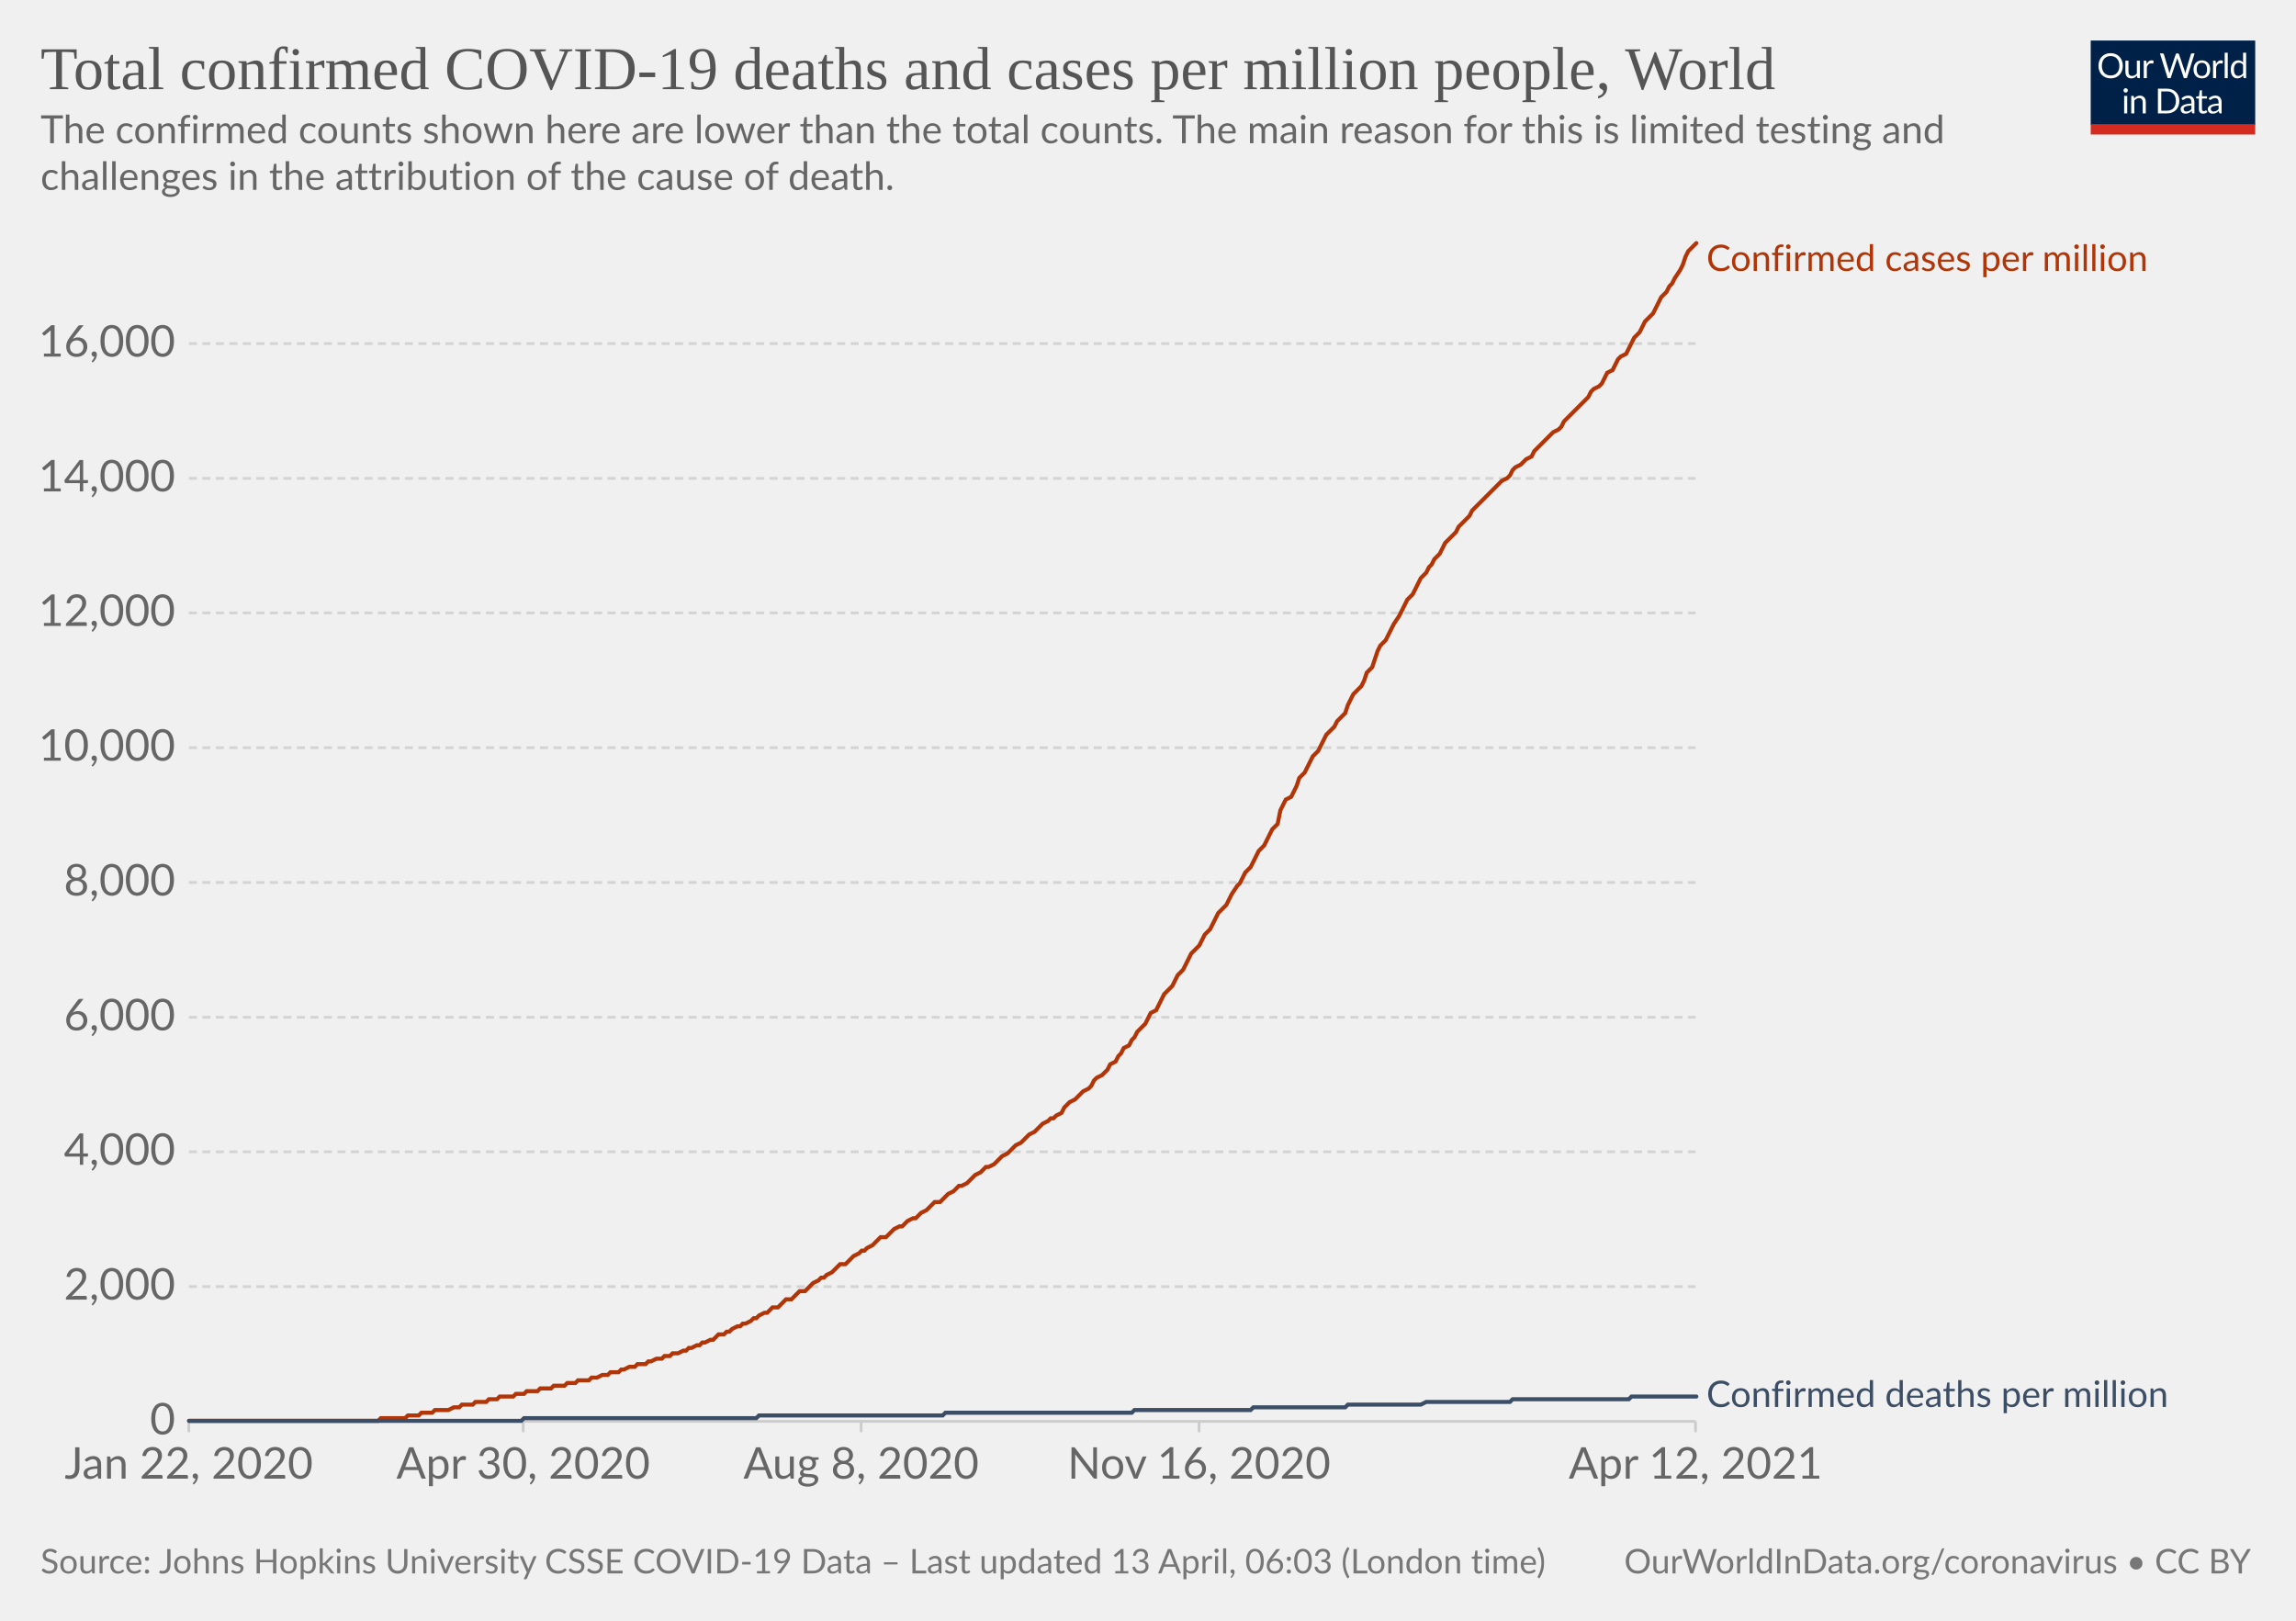
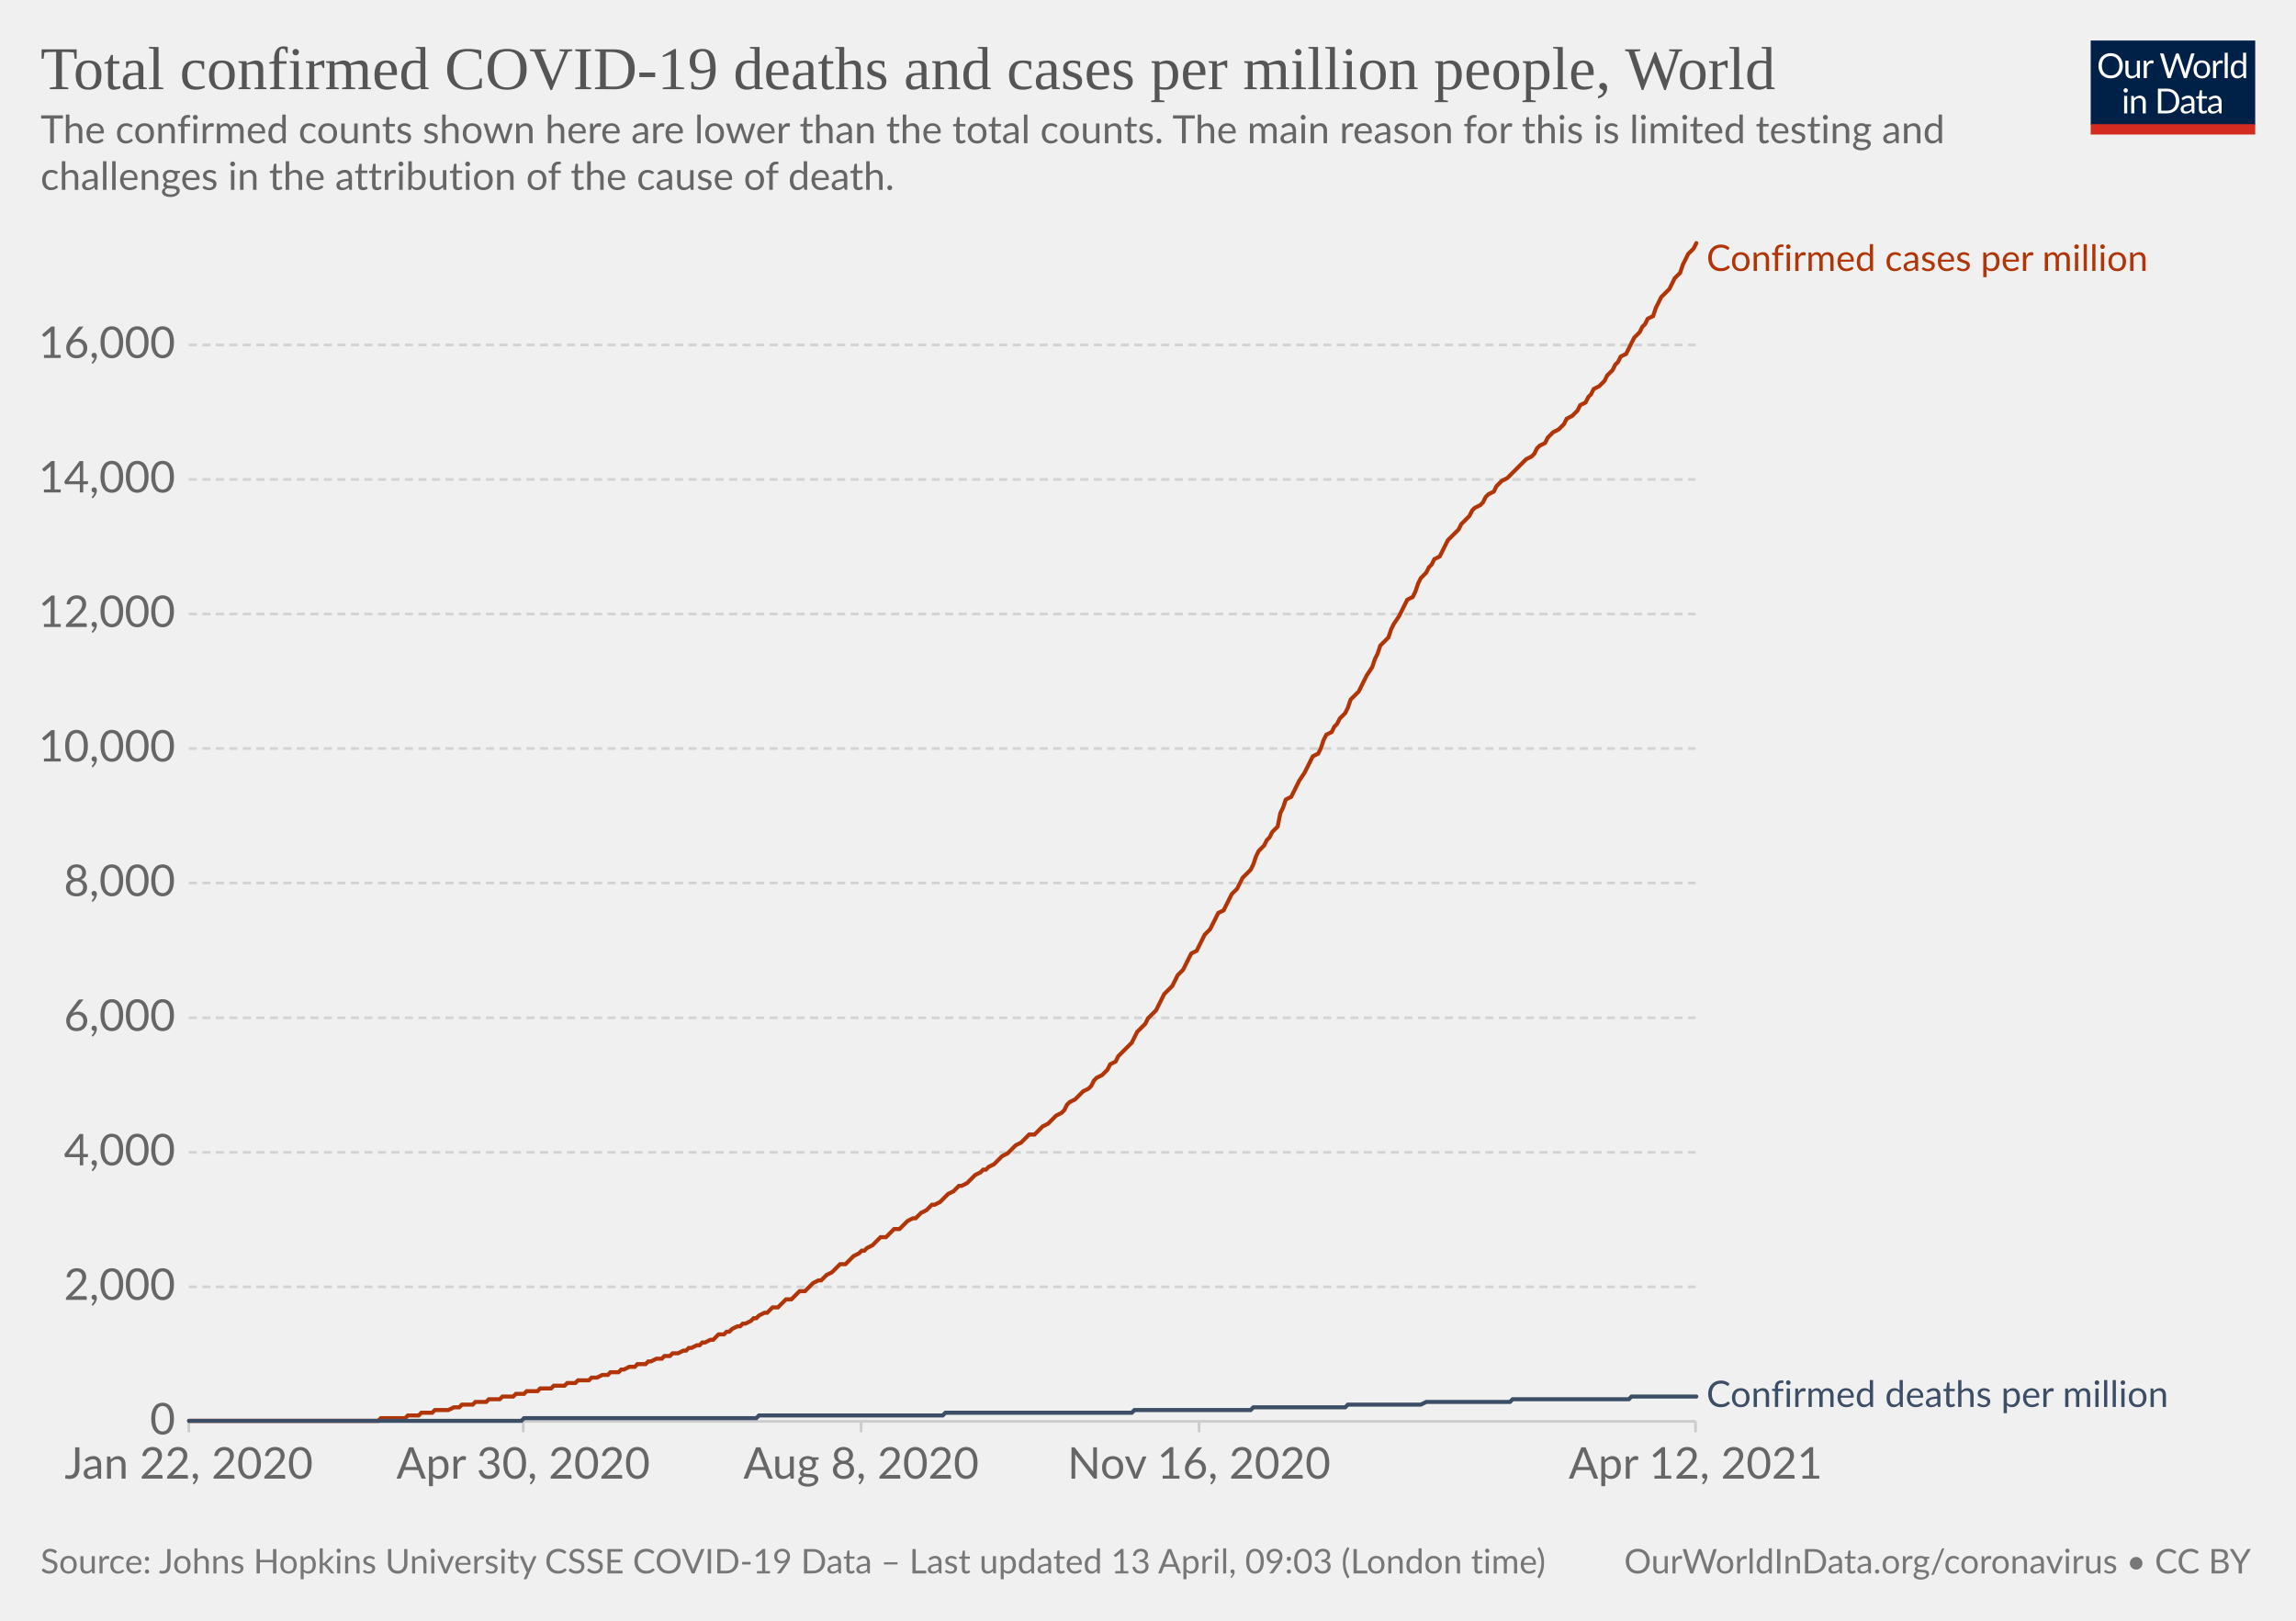
<svg xmlns="http://www.w3.org/2000/svg" version="1.1" style="background-color:#fff;-webkit-font-smoothing:antialiased" width="850" height="600" viewBox="0 0 850 600" font-family="Lato,'Helvetica Neue',Helvetica,Arial,sans-serif" font-size="18" text-rendering="optimizeLegibility">
  <g class="HeaderView">
    <g transform="matrix(.29 0 0 .29 774 15)">
      <svg className="owidLog" width="210" height="120" viewBox="0 0 210 120" fill="none">
        <g clip-path="url(#clip0)">
          <path d="M0 0h210v107.89H0V0z" fill="#002147" />
          <path d="M40.98 32.25c0 2.36-.38 4.53-1.12 6.51a14.26 14.26 0 01-8.1 8.4c-1.9.78-4.02 1.17-6.34 1.17a16.6 16.6 0 01-6.33-1.17 14.31 14.31 0 01-8.08-8.4 18.29 18.29 0 01-1.12-6.51c0-2.36.38-4.53 1.12-6.5.75-1.97 1.8-3.67 3.17-5.1a14.32 14.32 0 014.9-3.34c1.92-.8 4.03-1.19 6.34-1.19 2.32 0 4.43.4 6.34 1.19 1.92.8 3.56 1.9 4.93 3.34a14.87 14.87 0 013.17 5.1 18.1 18.1 0 011.12 6.5zm-4.38 0c0-1.94-.26-3.68-.8-5.22a10.91 10.91 0 00-2.24-3.89 9.68 9.68 0 00-3.52-2.46 11.95 11.95 0 00-4.62-.86c-1.68 0-3.21.28-4.6.86a9.88 9.88 0 00-3.54 2.46 10.91 10.91 0 00-2.24 3.9c-.53 1.53-.8 3.27-.8 5.2 0 1.94.27 3.68.8 5.22a11.17 11.17 0 002.24 3.9 10.01 10.01 0 003.55 2.44c1.38.56 2.9.83 4.6.83s3.24-.27 4.61-.83a9.8 9.8 0 003.52-2.44 11.17 11.17 0 002.25-3.9c.53-1.54.8-3.28.8-5.21zm26.22-6.54V48H60.5c-.56 0-.9-.27-1.05-.81l-.31-2.4a12.45 12.45 0 01-3.26 2.6c-1.2.64-2.58.96-4.13.96-1.22 0-2.3-.2-3.24-.6a6.52 6.52 0 01-2.33-1.7 7.37 7.37 0 01-1.43-2.67c-.3-1.04-.46-2.2-.46-3.45V25.7h3.91v14.22c0 1.68.38 2.99 1.15 3.91.77.93 1.96 1.39 3.54 1.39 1.16 0 2.24-.27 3.23-.82a10.42 10.42 0 002.8-2.28V25.7h3.91zm8.61 4.47a9.94 9.94 0 012.6-3.56 5.64 5.64 0 013.76-1.3c.47 0 .92.05 1.34.15.44.1.83.27 1.17.49l-.3 2.92c-.09.37-.3.55-.66.55-.2 0-.5-.04-.9-.13a6.21 6.21 0 00-3.24.18 4.23 4.23 0 00-1.47.92c-.42.4-.81.9-1.17 1.5-.33.58-.64 1.26-.92 2.02V48H67.7V25.71h2.25c.42 0 .72.08.88.25.16.16.27.44.33.83l.26 3.39zm61.16-13.7L122.75 48h-3.82l-7.99-24.05a21.95 21.95 0 01-.42-1.58 38.36 38.36 0 01-.44 1.58L102.05 48h-3.83L88.4 16.47h3.54c.38 0 .7.1.95.29.26.2.43.43.5.73l6.52 21.9.28 1.28.29 1.46.3-1.46.38-1.27 7.41-21.91c.1-.25.26-.48.51-.69.27-.22.58-.33.95-.33h1.23c.38 0 .69.1.92.29a1.77 1.77 0 01.53.73l7.4 21.9a28.4 28.4 0 01.68 2.62 29.52 29.52 0 01.52-2.61l6.54-21.91a1.31 1.31 0 01.48-.7c.27-.21.58-.32.95-.32h3.32zm9.35 8.88c1.63 0 3.1.27 4.4.82a9.43 9.43 0 015.46 5.94c.5 1.4.74 2.98.74 4.73 0 1.76-.25 3.34-.74 4.75a9.43 9.43 0 01-5.46 5.92c-1.3.52-2.77.79-4.4.79-1.64 0-3.12-.27-4.44-.8a9.42 9.42 0 01-3.35-2.3c-.92-1-1.63-2.2-2.13-3.61-.49-1.41-.73-3-.73-4.75s.24-3.33.73-4.73c.5-1.43 1.2-2.64 2.13-3.63a9.4 9.4 0 013.35-2.31c1.32-.55 2.8-.82 4.44-.82zm0 19.89c2.2 0 3.84-.73 4.93-2.2 1.08-1.48 1.63-3.54 1.63-6.18 0-2.66-.55-4.72-1.63-6.2-1.09-1.49-2.73-2.23-4.93-2.23-1.12 0-2.09.2-2.93.57a5.71 5.71 0 00-2.06 1.65 7.5 7.5 0 00-1.24 2.67c-.26 1.04-.4 2.22-.4 3.54 0 2.64.55 4.7 1.64 6.18 1.1 1.47 2.76 2.2 4.99 2.2zm17.97-15.07a9.94 9.94 0 012.6-3.56 5.64 5.64 0 013.76-1.3c.47 0 .91.05 1.34.15.44.1.83.27 1.16.49l-.28 2.92c-.09.37-.31.55-.66.55-.2 0-.5-.04-.9-.13a6.2 6.2 0 00-3.24.18 4.23 4.23 0 00-1.47.92c-.43.4-.82.9-1.17 1.5a13.1 13.1 0 00-.92 2.02V48h-3.94V25.71h2.24c.43 0 .72.08.88.25.17.16.28.44.33.83l.27 3.39zm15.04-14.59V48h-3.92V15.6h3.92zm19.55 15.43a6.22 6.22 0 00-2.38-2.05 6.7 6.7 0 00-2.86-.6c-2.07 0-3.66.75-4.77 2.23-1.12 1.48-1.68 3.6-1.68 6.33 0 1.46.13 2.7.38 3.74a7.29 7.29 0 001.1 2.56 4.35 4.35 0 001.78 1.45c.7.3 1.5.46 2.4.46 1.29 0 2.41-.3 3.36-.88a9.6 9.6 0 002.67-2.49V31.02zm3.91-15.43V48h-2.33c-.56 0-.9-.27-1.06-.81l-.35-2.71a12.13 12.13 0 01-3.25 2.77 8.28 8.28 0 01-4.23 1.06 7.31 7.31 0 01-6.14-2.9c-.73-.96-1.3-2.15-1.69-3.57a18.35 18.35 0 01.07-9.48 11.29 11.29 0 011.89-3.7 8.7 8.7 0 017.06-3.34 7.96 7.96 0 016.12 2.62V15.59h3.91zM46.61 70.71V93H42.7V70.71h3.91zm.84-7c0 .39-.08.75-.24 1.09a2.81 2.81 0 01-1.52 1.47 2.67 2.67 0 01-2.16 0 2.9 2.9 0 01-1.45-1.47 2.67 2.67 0 010-2.16c.15-.35.35-.65.6-.9.25-.27.53-.47.85-.62a2.67 2.67 0 012.16 0c.35.15.65.35.9.62.27.25.47.55.62.9.16.34.24.7.24 1.08zm7.97 10.24c.49-.54 1-1.04 1.54-1.48a9.85 9.85 0 013.66-1.84 8.96 8.96 0 015.43.35c.94.4 1.72.97 2.33 1.71a7.36 7.36 0 011.43 2.67c.32 1.04.49 2.19.49 3.45V93h-3.94V78.81c0-1.69-.4-3-1.17-3.92-.76-.93-1.93-1.4-3.5-1.4a6.6 6.6 0 00-3.25.83c-1 .56-1.92 1.31-2.77 2.27V93h-3.94V70.71h2.35c.56 0 .9.28 1.04.82l.3 2.42zm57.7 3.3c0 2.36-.37 4.5-1.11 6.44a14.3 14.3 0 01-3.17 4.98 14.1 14.1 0 01-4.93 3.2c-1.9.76-4.02 1.13-6.33 1.13H85.8V61.47h11.77c2.31 0 4.42.39 6.33 1.15a13.8 13.8 0 018.1 8.18 17.75 17.75 0 011.12 6.45zm-4.37 0c0-1.94-.26-3.67-.8-5.2a10.94 10.94 0 00-2.23-3.87 9.57 9.57 0 00-3.53-2.42 12.23 12.23 0 00-4.61-.83h-7.5v24.62h7.5c1.7 0 3.24-.28 4.61-.84a9.7 9.7 0 003.53-2.4 10.94 10.94 0 002.24-3.87c.53-1.53.8-3.26.8-5.2zm19.8 5.72c-1.8.06-3.34.2-4.62.44-1.26.22-2.3.51-3.1.88-.8.36-1.37.8-1.74 1.3-.35.5-.53 1.05-.53 1.67 0 .58.1 1.1.3 1.52a3 3 0 00.76 1.05c.34.27.73.46 1.17.6a6.13 6.13 0 001.45.17 7.28 7.28 0 003.5-.81 11.95 11.95 0 002.82-2.2v-4.62zm-12.65-9.11a12.73 12.73 0 013.98-2.66c1.43-.59 3-.88 4.73-.88 1.25 0 2.36.2 3.33.61a6.81 6.81 0 013.94 4.38c.33 1.04.5 2.19.5 3.43V93h-1.74a1.8 1.8 0 01-.88-.18c-.2-.13-.36-.38-.48-.74l-.44-2.12-1.72 1.46a9.48 9.48 0 01-3.74 1.7c-.69.15-1.46.23-2.3.23-.87 0-1.69-.12-2.45-.35a5.34 5.34 0 01-3.34-2.93 6.64 6.64 0 01-.49-2.64c0-.88.25-1.72.73-2.53a6.33 6.33 0 012.35-2.17c1.09-.63 2.5-1.15 4.25-1.54 1.75-.41 3.89-.65 6.42-.7v-1.75c0-1.73-.37-3.03-1.12-3.91-.75-.9-1.84-1.34-3.28-1.34-.97 0-1.78.12-2.44.37-.64.23-1.2.5-1.7.81l-1.23.82c-.33.23-.67.35-1 .35-.27 0-.5-.07-.69-.2a2.1 2.1 0 01-.48-.53l-.7-1.25zm27.67 19.5c-1.76 0-3.12-.5-4.07-1.48-.94-.98-1.41-2.4-1.41-4.25V74h-2.68a.9.9 0 01-.6-.2c-.16-.14-.24-.36-.24-.66v-1.56l3.65-.46.9-6.89a.9.9 0 01.29-.52.88.88 0 01.62-.22H142v7.67h6.44V74H142v13.38c0 .94.22 1.63.68 2.09.45.45 1.04.68 1.76.68a3.21 3.21 0 001.85-.53l.55-.35c.16-.12.3-.18.41-.18.2 0 .4.13.55.38l1.15 1.87a7.45 7.45 0 01-2.44 1.5 8.53 8.53 0 01-2.95.52zm19.68-10.4c-1.8.07-3.34.21-4.62.45-1.26.22-2.3.51-3.1.88-.8.36-1.37.8-1.74 1.3-.35.5-.53 1.05-.53 1.67 0 .58.1 1.1.3 1.52a2.9 2.9 0 00.76 1.05c.34.27.73.46 1.17.6a6.13 6.13 0 001.45.17 7.3 7.3 0 003.5-.81 12.04 12.04 0 002.82-2.2v-4.62zm-12.65-9.1a12.72 12.72 0 013.99-2.66c1.42-.59 3-.88 4.72-.88 1.25 0 2.36.2 3.33.61a6.81 6.81 0 013.94 4.38c.33 1.04.5 2.19.5 3.43V93h-1.74a1.8 1.8 0 01-.88-.18c-.2-.13-.36-.38-.48-.74l-.44-2.12-1.72 1.46a9.48 9.48 0 01-3.74 1.7c-.69.15-1.46.23-2.3.23-.87 0-1.69-.12-2.45-.35a5.33 5.33 0 01-3.34-2.93 6.62 6.62 0 01-.49-2.64c0-.88.25-1.72.73-2.53a6.33 6.33 0 012.35-2.17c1.09-.63 2.5-1.15 4.25-1.54a31.2 31.2 0 016.42-.7v-1.75c0-1.73-.37-3.03-1.12-3.91-.75-.9-1.84-1.34-3.28-1.34-.97 0-1.78.12-2.44.37-.64.23-1.2.5-1.7.81l-1.22.82c-.34.23-.68.35-1.02.35-.26 0-.49-.07-.68-.2a1.88 1.88 0 01-.48-.53l-.7-1.25zM40.98 32.25c0 2.36-.38 4.53-1.12 6.51a14.26 14.26 0 01-8.1 8.4c-1.9.78-4.02 1.17-6.34 1.17a16.6 16.6 0 01-6.33-1.17 14.31 14.31 0 01-8.08-8.4 18.29 18.29 0 01-1.12-6.51c0-2.36.38-4.53 1.12-6.5.75-1.97 1.8-3.67 3.17-5.1a14.32 14.32 0 014.9-3.34c1.92-.8 4.03-1.19 6.34-1.19 2.32 0 4.43.4 6.34 1.19 1.92.8 3.56 1.9 4.93 3.34a14.87 14.87 0 013.17 5.1 18.1 18.1 0 011.12 6.5zm-4.38 0c0-1.94-.26-3.68-.8-5.22a10.91 10.91 0 00-2.24-3.89 9.68 9.68 0 00-3.52-2.46 11.95 11.95 0 00-4.62-.86c-1.68 0-3.21.28-4.6.86a9.88 9.88 0 00-3.54 2.46 10.91 10.91 0 00-2.24 3.9c-.53 1.53-.8 3.27-.8 5.2 0 1.94.27 3.68.8 5.22a11.17 11.17 0 002.24 3.9 10.01 10.01 0 003.55 2.44c1.38.56 2.9.83 4.6.83s3.24-.27 4.61-.83a9.8 9.8 0 003.52-2.44 11.17 11.17 0 002.25-3.9c.53-1.54.8-3.28.8-5.21zm26.22-6.54V48H60.5c-.56 0-.9-.27-1.05-.81l-.31-2.4a12.45 12.45 0 01-3.26 2.6c-1.2.64-2.58.96-4.13.96-1.22 0-2.3-.2-3.24-.6a6.52 6.52 0 01-2.33-1.7 7.37 7.37 0 01-1.43-2.67c-.3-1.04-.46-2.2-.46-3.45V25.7h3.91v14.22c0 1.68.38 2.99 1.15 3.91.77.93 1.96 1.39 3.54 1.39 1.16 0 2.24-.27 3.23-.82a10.42 10.42 0 002.8-2.28V25.7h3.91zm8.61 4.47a9.94 9.94 0 012.6-3.56 5.64 5.64 0 013.76-1.3c.47 0 .92.05 1.34.15.44.1.83.27 1.17.49l-.3 2.92c-.09.37-.3.55-.66.55-.2 0-.5-.04-.9-.13a6.21 6.21 0 00-3.24.18 4.23 4.23 0 00-1.47.92c-.42.4-.81.9-1.17 1.5-.33.58-.64 1.26-.92 2.02V48H67.7V25.71h2.25c.42 0 .72.08.88.25.16.16.27.44.33.83l.26 3.39zm61.16-13.7L122.75 48h-3.82l-7.99-24.05a21.95 21.95 0 01-.42-1.58 38.36 38.36 0 01-.44 1.58L102.05 48h-3.83L88.4 16.47h3.54c.38 0 .7.1.95.29.26.2.43.43.5.73l6.52 21.9.28 1.28.29 1.46.3-1.46.38-1.27 7.41-21.91c.1-.25.26-.48.51-.69.27-.22.58-.33.95-.33h1.23c.38 0 .69.1.92.29a1.77 1.77 0 01.53.73l7.4 21.9a28.4 28.4 0 01.68 2.62 29.52 29.52 0 01.52-2.61l6.54-21.91a1.31 1.31 0 01.48-.7c.27-.21.58-.32.95-.32h3.32zm9.35 8.88c1.63 0 3.1.27 4.4.82a9.43 9.43 0 015.46 5.94c.5 1.4.74 2.98.74 4.73 0 1.76-.25 3.34-.74 4.75a9.43 9.43 0 01-5.46 5.92c-1.3.52-2.77.79-4.4.79-1.64 0-3.12-.27-4.44-.8a9.42 9.42 0 01-3.35-2.3c-.92-1-1.63-2.2-2.13-3.61-.49-1.41-.73-3-.73-4.75s.24-3.33.73-4.73c.5-1.43 1.2-2.64 2.13-3.63a9.4 9.4 0 013.35-2.31c1.32-.55 2.8-.82 4.44-.82zm0 19.89c2.2 0 3.84-.73 4.93-2.2 1.08-1.48 1.63-3.54 1.63-6.18 0-2.66-.55-4.72-1.63-6.2-1.09-1.49-2.73-2.23-4.93-2.23-1.12 0-2.09.2-2.93.57a5.71 5.71 0 00-2.06 1.65 7.5 7.5 0 00-1.24 2.67c-.26 1.04-.4 2.22-.4 3.54 0 2.64.55 4.7 1.64 6.18 1.1 1.47 2.76 2.2 4.99 2.2zm17.97-15.07a9.94 9.94 0 012.6-3.56 5.64 5.64 0 013.76-1.3c.47 0 .91.05 1.34.15.44.1.83.27 1.16.49l-.28 2.92c-.09.37-.31.55-.66.55-.2 0-.5-.04-.9-.13a6.2 6.2 0 00-3.24.18 4.23 4.23 0 00-1.47.92c-.43.4-.82.9-1.17 1.5a13.1 13.1 0 00-.92 2.02V48h-3.94V25.71h2.24c.43 0 .72.08.88.25.17.16.28.44.33.83l.27 3.39zm15.04-14.59V48h-3.92V15.6h3.92zm19.55 15.43a6.22 6.22 0 00-2.38-2.05 6.7 6.7 0 00-2.86-.6c-2.07 0-3.66.75-4.77 2.23-1.12 1.48-1.68 3.6-1.68 6.33 0 1.46.13 2.7.38 3.74a7.29 7.29 0 001.1 2.56 4.35 4.35 0 001.78 1.45c.7.3 1.5.46 2.4.46 1.29 0 2.41-.3 3.36-.88a9.6 9.6 0 002.67-2.49V31.02zm3.91-15.43V48h-2.33c-.56 0-.9-.27-1.06-.81l-.35-2.71a12.13 12.13 0 01-3.25 2.77 8.28 8.28 0 01-4.23 1.06 7.31 7.31 0 01-6.14-2.9c-.73-.96-1.3-2.15-1.69-3.57a18.35 18.35 0 01.07-9.48 11.29 11.29 0 011.89-3.7 8.7 8.7 0 017.06-3.34 7.96 7.96 0 016.12 2.62V15.59h3.91zM46.61 70.71V93H42.7V70.71h3.91zm.84-7c0 .39-.08.75-.24 1.09a2.81 2.81 0 01-1.52 1.47 2.67 2.67 0 01-2.16 0 2.9 2.9 0 01-1.45-1.47 2.67 2.67 0 010-2.16c.15-.35.35-.65.6-.9.25-.27.53-.47.85-.62a2.67 2.67 0 012.16 0c.35.15.65.35.9.62.27.25.47.55.62.9.16.34.24.7.24 1.08zm7.97 10.24c.49-.54 1-1.04 1.54-1.48a9.85 9.85 0 013.66-1.84 8.96 8.96 0 015.43.35c.94.4 1.72.97 2.33 1.71a7.36 7.36 0 011.43 2.67c.32 1.04.49 2.19.49 3.45V93h-3.94V78.81c0-1.69-.4-3-1.17-3.92-.76-.93-1.93-1.4-3.5-1.4a6.6 6.6 0 00-3.25.83c-1 .56-1.92 1.31-2.77 2.27V93h-3.94V70.71h2.35c.56 0 .9.28 1.04.82l.3 2.42zm57.7 3.3c0 2.36-.37 4.5-1.11 6.44a14.3 14.3 0 01-3.17 4.98 14.1 14.1 0 01-4.93 3.2c-1.9.76-4.02 1.13-6.33 1.13H85.8V61.47h11.77c2.31 0 4.42.39 6.33 1.15a13.8 13.8 0 018.1 8.18 17.75 17.75 0 011.12 6.45zm-4.37 0c0-1.94-.26-3.67-.8-5.2a10.94 10.94 0 00-2.23-3.87 9.57 9.57 0 00-3.53-2.42 12.23 12.23 0 00-4.61-.83h-7.5v24.62h7.5c1.7 0 3.24-.28 4.61-.84a9.7 9.7 0 003.53-2.4 10.94 10.94 0 002.24-3.87c.53-1.53.8-3.26.8-5.2zm19.8 5.72c-1.8.06-3.34.2-4.62.44-1.26.22-2.3.51-3.1.88-.8.36-1.37.8-1.74 1.3-.35.5-.53 1.05-.53 1.67 0 .58.1 1.1.3 1.52a3 3 0 00.76 1.05c.34.27.73.46 1.17.6a6.13 6.13 0 001.45.17 7.28 7.28 0 003.5-.81 11.95 11.95 0 002.82-2.2v-4.62zm-12.65-9.11a12.73 12.73 0 013.98-2.66c1.43-.59 3-.88 4.73-.88 1.25 0 2.36.2 3.33.61a6.81 6.81 0 013.94 4.38c.33 1.04.5 2.19.5 3.43V93h-1.74a1.8 1.8 0 01-.88-.18c-.2-.13-.36-.38-.48-.74l-.44-2.12-1.72 1.46a9.48 9.48 0 01-3.74 1.7c-.69.15-1.46.23-2.3.23-.87 0-1.69-.12-2.45-.35a5.34 5.34 0 01-3.34-2.93 6.64 6.64 0 01-.49-2.64c0-.88.25-1.72.73-2.53a6.33 6.33 0 012.35-2.17c1.09-.63 2.5-1.15 4.25-1.54 1.75-.41 3.89-.65 6.42-.7v-1.75c0-1.73-.37-3.03-1.12-3.91-.75-.9-1.84-1.34-3.28-1.34-.97 0-1.78.12-2.44.37-.64.23-1.2.5-1.7.81l-1.23.82c-.33.23-.67.35-1 .35-.27 0-.5-.07-.69-.2a2.1 2.1 0 01-.48-.53l-.7-1.25zm27.67 19.5c-1.76 0-3.12-.5-4.07-1.48-.94-.98-1.41-2.4-1.41-4.25V74h-2.68a.9.9 0 01-.6-.2c-.16-.14-.24-.36-.24-.66v-1.56l3.65-.46.9-6.89a.9.9 0 01.29-.52.88.88 0 01.62-.22H142v7.67h6.44V74H142v13.38c0 .94.22 1.63.68 2.09.45.45 1.04.68 1.76.68a3.21 3.21 0 001.85-.53l.55-.35c.16-.12.3-.18.41-.18.2 0 .4.13.55.38l1.15 1.87a7.45 7.45 0 01-2.44 1.5 8.53 8.53 0 01-2.95.52zm19.68-10.4c-1.8.07-3.34.21-4.62.45-1.26.22-2.3.51-3.1.88-.8.36-1.37.8-1.74 1.3-.35.5-.53 1.05-.53 1.67 0 .58.1 1.1.3 1.52a2.9 2.9 0 00.76 1.05c.34.27.73.46 1.17.6a6.13 6.13 0 001.45.17 7.3 7.3 0 003.5-.81 12.04 12.04 0 002.82-2.2v-4.62zm-12.65-9.1a12.72 12.72 0 013.99-2.66c1.42-.59 3-.88 4.72-.88 1.25 0 2.36.2 3.33.61a6.81 6.81 0 013.94 4.38c.33 1.04.5 2.19.5 3.43V93h-1.74a1.8 1.8 0 01-.88-.18c-.2-.13-.36-.38-.48-.74l-.44-2.12-1.72 1.46a9.48 9.48 0 01-3.74 1.7c-.69.15-1.46.23-2.3.23-.87 0-1.69-.12-2.45-.35a5.33 5.33 0 01-3.34-2.93 6.62 6.62 0 01-.49-2.64c0-.88.25-1.72.73-2.53a6.33 6.33 0 012.35-2.17c1.09-.63 2.5-1.15 4.25-1.54a31.2 31.2 0 016.42-.7v-1.75c0-1.73-.37-3.03-1.12-3.91-.75-.9-1.84-1.34-3.28-1.34-.97 0-1.78.12-2.44.37-.64.23-1.2.5-1.7.81l-1.22.82c-.34.23-.68.35-1.02.35-.26 0-.49-.07-.68-.2a1.88 1.88 0 01-.48-.53l-.7-1.25zM40.98 32.25c0 2.36-.38 4.53-1.12 6.51a14.26 14.26 0 01-8.1 8.4c-1.9.78-4.02 1.17-6.34 1.17a16.6 16.6 0 01-6.33-1.17 14.31 14.31 0 01-8.08-8.4 18.29 18.29 0 01-1.12-6.51c0-2.36.38-4.53 1.12-6.5.75-1.97 1.8-3.67 3.17-5.1a14.32 14.32 0 014.9-3.34c1.92-.8 4.03-1.19 6.34-1.19 2.32 0 4.43.4 6.34 1.19 1.92.8 3.56 1.9 4.93 3.34a14.87 14.87 0 013.17 5.1 18.1 18.1 0 011.12 6.5zm-4.38 0c0-1.94-.26-3.68-.8-5.22a10.91 10.91 0 00-2.24-3.89 9.68 9.68 0 00-3.52-2.46 11.95 11.95 0 00-4.62-.86c-1.68 0-3.21.28-4.6.86a9.88 9.88 0 00-3.54 2.46 10.91 10.91 0 00-2.24 3.9c-.53 1.53-.8 3.27-.8 5.2 0 1.94.27 3.68.8 5.22a11.17 11.17 0 002.24 3.9 10.01 10.01 0 003.55 2.44c1.38.56 2.9.83 4.6.83s3.24-.27 4.61-.83a9.8 9.8 0 003.52-2.44 11.17 11.17 0 002.25-3.9c.53-1.54.8-3.28.8-5.21zm26.22-6.54V48H60.5c-.56 0-.9-.27-1.05-.81l-.31-2.4a12.45 12.45 0 01-3.26 2.6c-1.2.64-2.58.96-4.13.96-1.22 0-2.3-.2-3.24-.6a6.52 6.52 0 01-2.33-1.7 7.37 7.37 0 01-1.43-2.67c-.3-1.04-.46-2.2-.46-3.45V25.7h3.91v14.22c0 1.68.38 2.99 1.15 3.91.77.93 1.96 1.39 3.54 1.39 1.16 0 2.24-.27 3.23-.82a10.42 10.42 0 002.8-2.28V25.7h3.91zm8.61 4.47a9.94 9.94 0 012.6-3.56 5.64 5.64 0 013.76-1.3c.47 0 .92.05 1.34.15.44.1.83.27 1.17.49l-.3 2.92c-.09.37-.3.55-.66.55-.2 0-.5-.04-.9-.13a6.21 6.21 0 00-3.24.18 4.23 4.23 0 00-1.47.92c-.42.4-.81.9-1.17 1.5-.33.58-.64 1.26-.92 2.02V48H67.7V25.71h2.25c.42 0 .72.08.88.25.16.16.27.44.33.83l.26 3.39zm61.16-13.7L122.75 48h-3.82l-7.99-24.05a21.95 21.95 0 01-.42-1.58 38.36 38.36 0 01-.44 1.58L102.05 48h-3.83L88.4 16.47h3.54c.38 0 .7.1.95.29.26.2.43.43.5.73l6.52 21.9.28 1.28.29 1.46.3-1.46.38-1.27 7.41-21.91c.1-.25.26-.48.51-.69.27-.22.58-.33.95-.33h1.23c.38 0 .69.1.92.29a1.77 1.77 0 01.53.73l7.4 21.9a28.4 28.4 0 01.68 2.62 29.52 29.52 0 01.52-2.61l6.54-21.91a1.31 1.31 0 01.48-.7c.27-.21.58-.32.95-.32h3.32zm9.35 8.88c1.63 0 3.1.27 4.4.82a9.43 9.43 0 015.46 5.94c.5 1.4.74 2.98.74 4.73 0 1.76-.25 3.34-.74 4.75a9.43 9.43 0 01-5.46 5.92c-1.3.52-2.77.79-4.4.79-1.64 0-3.12-.27-4.44-.8a9.42 9.42 0 01-3.35-2.3c-.92-1-1.63-2.2-2.13-3.61-.49-1.41-.73-3-.73-4.75s.24-3.33.73-4.73c.5-1.43 1.2-2.64 2.13-3.63a9.4 9.4 0 013.35-2.31c1.32-.55 2.8-.82 4.44-.82zm0 19.89c2.2 0 3.84-.73 4.93-2.2 1.08-1.48 1.63-3.54 1.63-6.18 0-2.66-.55-4.72-1.63-6.2-1.09-1.49-2.73-2.23-4.93-2.23-1.12 0-2.09.2-2.93.57a5.71 5.71 0 00-2.06 1.65 7.5 7.5 0 00-1.24 2.67c-.26 1.04-.4 2.22-.4 3.54 0 2.64.55 4.7 1.64 6.18 1.1 1.47 2.76 2.2 4.99 2.2zm17.97-15.07a9.94 9.94 0 012.6-3.56 5.64 5.64 0 013.76-1.3c.47 0 .91.05 1.34.15.44.1.83.27 1.16.49l-.28 2.92c-.09.37-.31.55-.66.55-.2 0-.5-.04-.9-.13a6.2 6.2 0 00-3.24.18 4.23 4.23 0 00-1.47.92c-.43.4-.82.9-1.17 1.5a13.1 13.1 0 00-.92 2.02V48h-3.94V25.71h2.24c.43 0 .72.08.88.25.17.16.28.44.33.83l.27 3.39zm15.04-14.59V48h-3.92V15.6h3.92zm19.55 15.43a6.22 6.22 0 00-2.38-2.05 6.7 6.7 0 00-2.86-.6c-2.07 0-3.66.75-4.77 2.23-1.12 1.48-1.68 3.6-1.68 6.33 0 1.46.13 2.7.38 3.74a7.29 7.29 0 001.1 2.56 4.35 4.35 0 001.78 1.45c.7.3 1.5.46 2.4.46 1.29 0 2.41-.3 3.36-.88a9.6 9.6 0 002.67-2.49V31.02zm3.91-15.43V48h-2.33c-.56 0-.9-.27-1.06-.81l-.35-2.71a12.13 12.13 0 01-3.25 2.77 8.28 8.28 0 01-4.23 1.06 7.31 7.31 0 01-6.14-2.9c-.73-.96-1.3-2.15-1.69-3.57a18.35 18.35 0 01.07-9.48 11.29 11.29 0 011.89-3.7 8.7 8.7 0 017.06-3.34 7.96 7.96 0 016.12 2.62V15.59h3.91zM46.61 70.71V93H42.7V70.71h3.91zm.84-7c0 .39-.08.75-.24 1.09a2.81 2.81 0 01-1.52 1.47 2.67 2.67 0 01-2.16 0 2.9 2.9 0 01-1.45-1.47 2.67 2.67 0 010-2.16c.15-.35.35-.65.6-.9.25-.27.53-.47.85-.62a2.67 2.67 0 012.16 0c.35.15.65.35.9.62.27.25.47.55.62.9.16.34.24.7.24 1.08zm7.97 10.24c.49-.54 1-1.04 1.54-1.48a9.85 9.85 0 013.66-1.84 8.96 8.96 0 015.43.35c.94.4 1.72.97 2.33 1.71a7.36 7.36 0 011.43 2.67c.32 1.04.49 2.19.49 3.45V93h-3.94V78.81c0-1.69-.4-3-1.17-3.92-.76-.93-1.93-1.4-3.5-1.4a6.6 6.6 0 00-3.25.83c-1 .56-1.92 1.31-2.77 2.27V93h-3.94V70.71h2.35c.56 0 .9.28 1.04.82l.3 2.42zm57.7 3.3c0 2.36-.37 4.5-1.11 6.44a14.3 14.3 0 01-3.17 4.98 14.1 14.1 0 01-4.93 3.2c-1.9.76-4.02 1.13-6.33 1.13H85.8V61.47h11.77c2.31 0 4.42.39 6.33 1.15a13.8 13.8 0 018.1 8.18 17.75 17.75 0 011.12 6.45zm-4.37 0c0-1.94-.26-3.67-.8-5.2a10.94 10.94 0 00-2.23-3.87 9.57 9.57 0 00-3.53-2.42 12.23 12.23 0 00-4.61-.83h-7.5v24.62h7.5c1.7 0 3.24-.28 4.61-.84a9.7 9.7 0 003.53-2.4 10.94 10.94 0 002.24-3.87c.53-1.53.8-3.26.8-5.2zm19.8 5.72c-1.8.06-3.34.2-4.62.44-1.26.22-2.3.51-3.1.88-.8.36-1.37.8-1.74 1.3-.35.5-.53 1.05-.53 1.67 0 .58.1 1.1.3 1.52a3 3 0 00.76 1.05c.34.27.73.46 1.17.6a6.13 6.13 0 001.45.17 7.28 7.28 0 003.5-.81 11.95 11.95 0 002.82-2.2v-4.62zm-12.65-9.11a12.73 12.73 0 013.98-2.66c1.43-.59 3-.88 4.73-.88 1.25 0 2.36.2 3.33.61a6.81 6.81 0 013.94 4.38c.33 1.04.5 2.19.5 3.43V93h-1.74a1.8 1.8 0 01-.88-.18c-.2-.13-.36-.38-.48-.74l-.44-2.12-1.72 1.46a9.48 9.48 0 01-3.74 1.7c-.69.15-1.46.23-2.3.23-.87 0-1.69-.12-2.45-.35a5.34 5.34 0 01-3.34-2.93 6.64 6.64 0 01-.49-2.64c0-.88.25-1.72.73-2.53a6.33 6.33 0 012.35-2.17c1.09-.63 2.5-1.15 4.25-1.54 1.75-.41 3.89-.65 6.42-.7v-1.75c0-1.73-.37-3.03-1.12-3.91-.75-.9-1.84-1.34-3.28-1.34-.97 0-1.78.12-2.44.37-.64.23-1.2.5-1.7.81l-1.23.82c-.33.23-.67.35-1 .35-.27 0-.5-.07-.69-.2a2.1 2.1 0 01-.48-.53l-.7-1.25zm27.67 19.5c-1.76 0-3.12-.5-4.07-1.48-.94-.98-1.41-2.4-1.41-4.25V74h-2.68a.9.9 0 01-.6-.2c-.16-.14-.24-.36-.24-.66v-1.56l3.65-.46.9-6.89a.9.9 0 01.29-.52.88.88 0 01.62-.22H142v7.67h6.44V74H142v13.38c0 .94.22 1.63.68 2.09.45.45 1.04.68 1.76.68a3.21 3.21 0 001.85-.53l.55-.35c.16-.12.3-.18.41-.18.2 0 .4.13.55.38l1.15 1.87a7.45 7.45 0 01-2.44 1.5 8.53 8.53 0 01-2.95.52zm19.68-10.4c-1.8.07-3.34.21-4.62.45-1.26.22-2.3.51-3.1.88-.8.36-1.37.8-1.74 1.3-.35.5-.53 1.05-.53 1.67 0 .58.1 1.1.3 1.52a2.9 2.9 0 00.76 1.05c.34.27.73.46 1.17.6a6.13 6.13 0 001.45.17 7.3 7.3 0 003.5-.81 12.04 12.04 0 002.82-2.2v-4.62zm-12.65-9.1a12.72 12.72 0 013.99-2.66c1.42-.59 3-.88 4.72-.88 1.25 0 2.36.2 3.33.61a6.81 6.81 0 013.94 4.38c.33 1.04.5 2.19.5 3.43V93h-1.74a1.8 1.8 0 01-.88-.18c-.2-.13-.36-.38-.48-.74l-.44-2.12-1.72 1.46a9.48 9.48 0 01-3.74 1.7c-.69.15-1.46.23-2.3.23-.87 0-1.69-.12-2.45-.35a5.33 5.33 0 01-3.34-2.93 6.62 6.62 0 01-.49-2.64c0-.88.25-1.72.73-2.53a6.33 6.33 0 012.35-2.17c1.09-.63 2.5-1.15 4.25-1.54a31.2 31.2 0 016.42-.7v-1.75c0-1.73-.37-3.03-1.12-3.91-.75-.9-1.84-1.34-3.28-1.34-.97 0-1.78.12-2.44.37-.64.23-1.2.5-1.7.81l-1.22.82c-.34.23-.68.35-1.02.35-.26 0-.49-.07-.68-.2a1.88 1.88 0 01-.48-.53l-.7-1.25z" fill="#fff" />
          <path fill="#D42B21" d="M0 106.79h210V120H0z" />
        </g>
        <defs>
          <clipPath id="clip0">
            <path fill="#fff" d="M0 0h210v120H0z" />
          </clipPath>
        </defs>
      </svg>
    </g>
    <a href="https://ourworldindata.org/grapher/total-covid-cases-deaths-per-million?country=~OWID_WRL" target="_blank" rel="noopener" font-family="&quot;Playfair Display&quot;,Georgia,&quot;Times New Roman&quot;,serif">
      <text font-size="22.5" x="15" y="33" fill="#555">
        <tspan x="15" y="33">Total confirmed COVID-19 deaths and cases per million people, World</tspan>
      </text>
    </a>
    <text font-size="14.4" x="15" y="53" fill="#666">
      <tspan x="15" y="53.02">The confirmed counts shown here are lower than the total counts. The main reason for this is limited testing and</tspan>
      <tspan x="15" y="70.3">challenges in the attribution of the cause of death.</tspan>
    </text>
  </g>
  <g class="LineChart">
    <defs>
      <clipPath id="a">
        <path d="M59.9 71.5h830v915.8h-830z" />
      </clipPath>
    </defs>
    <g class="DualAxisView">
      <g class="HorizontalAxis">
        <path stroke="#ccc" d="M69.9 526.2v4M193.7 526.2v4M318.8 526.2v4M443.9 526.2v4M627.7 526.2v4" />
        <text x="69.9" y="547.4" fill="#666" text-anchor="middle" font-size="16.2">Jan 22, 2020</text>
        <text x="193.7" y="547.4" fill="#666" text-anchor="middle" font-size="16.2">Apr 30, 2020</text>
        <text x="318.8" y="547.4" fill="#666" text-anchor="middle" font-size="16.2">Aug 8, 2020</text>
        <text x="443.9" y="547.4" fill="#666" text-anchor="middle" font-size="16.2">Nov 16, 2020</text>
        <text x="627.7" y="547.4" fill="#666" text-anchor="middle" font-size="16.2">Apr 12, 2021</text>
      </g>
      <g class="VerticalAxis" fill="#666" dominant-baseline="middle" text-anchor="end" font-size="16.2">
        <text x="64.9" y="526.2">0</text>
-         <text x="64.9" y="476.3">2,000</text>
-         <text x="64.9" y="426.4">4,000</text>
-         <text x="64.9" y="376.6">6,000</text>
-         <text x="64.9" y="326.7">8,000</text>
-         <text x="64.9" y="276.8">10,000</text>
-         <text x="64.9" y="226.9">12,000</text>
-         <text x="64.9" y="177.1">14,000</text>
-         <text x="64.9" y="127.2">16,000</text>
+         <text x="64.9" y="476.4">2,000</text>
+         <text x="64.9" y="426.6">4,000</text>
+         <text x="64.9" y="376.8">6,000</text>
+         <text x="64.9" y="326.9">8,000</text>
+         <text x="64.9" y="277.1">10,000</text>
+         <text x="64.9" y="227.3">12,000</text>
+         <text x="64.9" y="177.5">14,000</text>
+         <text x="64.9" y="127.7">16,000</text>
      </g>
      <g class="AxisGridLines horizontalLines">
        <path stroke="#ccc" d="M69.9 526.2h557.84" />
-         <path stroke="#d3d3d3" stroke-dasharray="3,2" d="M69.9 476.3h557.84M69.9 426.4h557.84M69.9 376.6h557.84M69.9 326.7h557.84M69.9 276.8h557.84M69.9 226.9h557.84M69.9 177.1h557.84M69.9 127.2h557.84" />
+         <path stroke="#d3d3d3" stroke-dasharray="3,2" d="M69.9 476.4h557.84M69.9 426.6h557.84M69.9 376.8h557.84M69.9 326.9h557.84M69.9 277.1h557.84M69.9 227.3h557.84M69.9 177.5h557.84M69.9 127.7h557.84" />
      </g>
    </g>
    <g clip-path="url(#a)">
      <g class="LineLabels" cursor="default">
        <g class="legendMark">
          <text font-size="13.5" x="631.7" y="100.3" fill="#B13507">
            <tspan x="631.74" y="100.3">Confirmed cases per million</tspan>
          </text>
        </g>
        <g class="legendMark">
          <text font-size="13.5" x="631.7" y="520.8" fill="#3C4E66">
            <tspan x="631.74" y="520.85">Confirmed deaths per million</tspan>
          </text>
        </g>
      </g>
      <g class="Lines">
        <g>
-           <path stroke-linecap="round" stroke="#ddd" d="M70 526h70l1-1h9l1-1h4l1-1h4l1-1h5l2-1h2l1-1h4l1-1h4l1-1h3l1-1h5l1-1h3l1-1h4l1-1h4l1-1h4l1-1h3l1-1h4l1-1h2l2-1h2l1-1h3l1-1h1l2-1h2l1-1h3l1-1h1l2-1h2l1-1h2l1-1h2l2-1h1l1-1h1l2-1h1l1-1h1l2-1h1l1-1 1-1h2l1-1h1l1-1 2-1h1l1-1h1l2-1 1-1h1l1-1 2-1h1l1-1 1-1h2l1-1 1-1 1-1h2l1-1 1-1 1-1h2l1-1 1-1 1-1 2-1 1-1h1l1-1 2-1 1-1 1-1 1-1h2l1-1 1-1 1-1 2-1 1-1h1l1-1 2-1 1-1 1-1 1-1h2l1-1 1-1 1-1 2-1h1l1-1 1-1 2-1h1l1-1 1-1 2-1 1-1 1-1 1-1h2l1-1 1-1 1-1 2-1 1-1 1-1h1l2-1 1-1 1-1 1-1 2-1 1-1 1-1h1l2-1 1-1 1-1 1-1 2-1 1-1 1-1 1-1 2-1 1-1 1-1 1-1 2-1 1-1 1-1 1-1 2-1 1-1h1l1-1 2-1 1-2 1-1 1-1 2-1 1-1 1-1 1-1 2-1 1-1 1-2 1-1 2-1 1-1 1-1 1-2 2-1 1-2 1-1 1-2 2-1 1-2 1-1 1-2 2-2 1-1 1-2 1-2 2-1 1-2 1-2 1-2 2-2 1-1 1-2 1-2 2-2 1-2 1-2 1-2 2-2 1-1 1-2 1-2 2-2 1-2 1-2 1-2 2-2 1-1 1-2 1-2 2-3 1-1 1-2 1-2 2-2 1-2 1-2 1-2 2-2 1-2 1-2 1-2 2-2 1-5 1-2 1-2 2-1 1-2 1-2 1-3 2-2 1-2 1-2 1-2 2-2 1-2 1-2 1-2 2-2 1-1 1-2 1-1 2-2 1-3 1-2 1-2 2-2 1-1 1-2 1-3 2-2 1-3 1-3 1-2 2-2 1-2 1-2 1-2 2-3 1-2 1-2 1-2 2-2 1-2 1-2 1-2 2-2 1-2 1-1 1-2 2-2 1-2 1-2 1-1 2-2 1-1 1-2 1-1 2-2 1-1 1-2 1-1 2-2 1-1 1-1 1-1 2-2 1-1 1-1 1-1 2-1 1-1 1-2 1-1 2-1 1-1 1-1 2-1 1-2 1-1 1-1 2-2 1-1 1-1 1-1 2-1 1-1 1-2 1-1 2-2 1-1 1-1 1-1 2-2 1-1 1-2 1-1 2-1 1-1 1-2 1-2 2-1 1-2 1-2 1-1 2-1 1-2 1-2 1-2 2-2 1-2 1-2 1-1 2-2 1-2 1-2 1-2 2-2 1-2 1-1 1-2 2-3 1-2 1-3 1-2 2-2 1-1" fill="none" stroke-width="1" />
+           <path stroke-linecap="round" stroke="#ddd" d="M70 526h70l1-1h9l1-1h4l1-1h4l1-1h5l2-1h2l1-1h4l1-1h4l1-1h4l1-1h4l1-1h3l1-1h4l1-1h4l1-1h4l1-1h3l1-1h4l1-1h2l2-1h2l1-1h3l1-1h1l2-1h2l1-1h3l1-1h1l2-1h2l1-1h2l1-1h2l2-1h1l1-1h1l2-1h1l1-1h1l2-1h1l1-1 1-1h2l1-1h1l1-1 2-1h1l1-1h1l2-1 1-1h1l1-1 2-1h1l1-1 1-1h2l1-1 1-1 1-1h2l1-1 1-1 1-1h2l1-1 1-1 1-1 2-1h1l1-1 1-1 2-1 1-1 1-1 1-1h2l1-1 1-1 1-1 2-1 1-1h1l1-1 2-1 1-1 1-1 1-1h2l1-1 1-1 1-1h2l1-1 1-1 1-1 2-1h1l1-1 1-1 2-1 1-1 1-1h1l2-1 1-1 1-1 1-1 2-1 1-1 1-1h1l2-1 1-1 1-1 1-1 2-1 1-1h1l1-1 2-1 1-1 1-1 1-1 2-1 1-1 1-1 1-1 2-1 1-1 1-1 1-1h2l1-1 1-1 1-1 2-1 1-1 1-1 1-1 2-1 1-1 1-2 1-1 2-1 1-1 1-1 1-1 2-1 1-1 1-2 1-1 2-1 1-1 1-1 1-2 2-1 1-2 1-1 1-1 2-2 1-1 1-2 1-2 2-2 1-1 1-2 1-1 2-2 1-2 1-2 1-2 2-2 1-1 1-2 1-2 2-2 1-2 1-2 1-2 2-1 1-2 1-2 1-2 2-2 1-2 1-2 1-2 2-1 1-2 1-2 1-2 2-2 1-2 1-2 1-1 2-2 1-2 1-3 1-2 2-2 1-2 1-1 1-2 2-2 1-5 1-2 1-3 2-1 1-2 1-2 1-2 2-3 1-2 1-2 1-2 2-1 1-2 1-3 1-2 2-1 1-2 1-1 1-2 2-2 1-2 1-3 1-1 2-2 1-2 1-2 1-2 2-3 1-3 1-2 1-3 2-2 1-1 1-3 1-2 2-3 1-2 1-2 1-2 2-1 1-2 1-3 1-2 2-2 1-2 1-1 1-2 2-1 1-2 1-2 1-2 2-2 1-1 1-1 1-2 2-2 1-1 1-2 1-1 2-1 1-1 1-2 1-1 2-1 1-2 1-1 1-1 2-1 1-1 1-1 1-1 2-2 1-1 1-1 2-1 1-1 1-2 1-1 2-1 1-2 1-1 1-1 2-1 1-1 1-1 1-2 2-1 1-1 1-1 1-2 2-1 1-2 1-1 1-2 2-1 1-1 1-1 1-2 2-2 1-2 1-1 1-2 2-1 1-2 1-2 1-2 2-2 1-2 1-1 1-2 2-1 1-3 1-2 1-2 2-2 1-1 1-2 1-2 2-2 1-3 1-2 1-2 2-2 1-2" fill="none" stroke-width="1" />
        </g>
        <g>
          <path stroke-linecap="round" stroke="#ddd" d="M70 526h123l1-1h86l1-1h68l1-1h69l1-1h43l1-1h34l1-1h27l2-1h31l1-1h43l1-1h24" fill="none" stroke-width="1" />
        </g>
        <g>
-           <path stroke="#B13507" stroke-linecap="round" d="M70 526h70l1-1h9l1-1h4l1-1h4l1-1h5l2-1h2l1-1h4l1-1h4l1-1h3l1-1h5l1-1h3l1-1h4l1-1h4l1-1h4l1-1h3l1-1h4l1-1h2l2-1h2l1-1h3l1-1h1l2-1h2l1-1h3l1-1h1l2-1h2l1-1h2l1-1h2l2-1h1l1-1h1l2-1h1l1-1h1l2-1h1l1-1 1-1h2l1-1h1l1-1 2-1h1l1-1h1l2-1 1-1h1l1-1 2-1h1l1-1 1-1h2l1-1 1-1 1-1h2l1-1 1-1 1-1h2l1-1 1-1 1-1 2-1 1-1h1l1-1 2-1 1-1 1-1 1-1h2l1-1 1-1 1-1 2-1 1-1h1l1-1 2-1 1-1 1-1 1-1h2l1-1 1-1 1-1 2-1h1l1-1 1-1 2-1h1l1-1 1-1 2-1 1-1 1-1 1-1h2l1-1 1-1 1-1 2-1 1-1 1-1h1l2-1 1-1 1-1 1-1 2-1 1-1 1-1h1l2-1 1-1 1-1 1-1 2-1 1-1 1-1 1-1 2-1 1-1 1-1 1-1 2-1 1-1 1-1 1-1 2-1 1-1h1l1-1 2-1 1-2 1-1 1-1 2-1 1-1 1-1 1-1 2-1 1-1 1-2 1-1 2-1 1-1 1-1 1-2 2-1 1-2 1-1 1-2 2-1 1-2 1-1 1-2 2-2 1-1 1-2 1-2 2-1 1-2 1-2 1-2 2-2 1-1 1-2 1-2 2-2 1-2 1-2 1-2 2-2 1-1 1-2 1-2 2-2 1-2 1-2 1-2 2-2 1-1 1-2 1-2 2-3 1-1 1-2 1-2 2-2 1-2 1-2 1-2 2-2 1-2 1-2 1-2 2-2 1-5 1-2 1-2 2-1 1-2 1-2 1-3 2-2 1-2 1-2 1-2 2-2 1-2 1-2 1-2 2-2 1-1 1-2 1-1 2-2 1-3 1-2 1-2 2-2 1-1 1-2 1-3 2-2 1-3 1-3 1-2 2-2 1-2 1-2 1-2 2-3 1-2 1-2 1-2 2-2 1-2 1-2 1-2 2-2 1-2 1-1 1-2 2-2 1-2 1-2 1-1 2-2 1-1 1-2 1-1 2-2 1-1 1-2 1-1 2-2 1-1 1-1 1-1 2-2 1-1 1-1 1-1 2-1 1-1 1-2 1-1 2-1 1-1 1-1 2-1 1-2 1-1 1-1 2-2 1-1 1-1 1-1 2-1 1-1 1-2 1-1 2-2 1-1 1-1 1-1 2-2 1-1 1-2 1-1 2-1 1-1 1-2 1-2 2-1 1-2 1-2 1-1 2-1 1-2 1-2 1-2 2-2 1-2 1-2 1-1 2-2 1-2 1-2 1-2 2-2 1-2 1-1 1-2 2-3 1-2 1-3 1-2 2-2 1-1" fill="none" stroke-width="1.5" />
+           <path stroke="#B13507" stroke-linecap="round" d="M70 526h70l1-1h9l1-1h4l1-1h4l1-1h5l2-1h2l1-1h4l1-1h4l1-1h4l1-1h4l1-1h3l1-1h4l1-1h4l1-1h4l1-1h3l1-1h4l1-1h2l2-1h2l1-1h3l1-1h1l2-1h2l1-1h3l1-1h1l2-1h2l1-1h2l1-1h2l2-1h1l1-1h1l2-1h1l1-1h1l2-1h1l1-1 1-1h2l1-1h1l1-1 2-1h1l1-1h1l2-1 1-1h1l1-1 2-1h1l1-1 1-1h2l1-1 1-1 1-1h2l1-1 1-1 1-1h2l1-1 1-1 1-1 2-1h1l1-1 1-1 2-1 1-1 1-1 1-1h2l1-1 1-1 1-1 2-1 1-1h1l1-1 2-1 1-1 1-1 1-1h2l1-1 1-1 1-1h2l1-1 1-1 1-1 2-1h1l1-1 1-1 2-1 1-1 1-1h1l2-1 1-1 1-1 1-1 2-1 1-1 1-1h1l2-1 1-1 1-1 1-1 2-1 1-1h1l1-1 2-1 1-1 1-1 1-1 2-1 1-1 1-1 1-1 2-1 1-1 1-1 1-1h2l1-1 1-1 1-1 2-1 1-1 1-1 1-1 2-1 1-1 1-2 1-1 2-1 1-1 1-1 1-1 2-1 1-1 1-2 1-1 2-1 1-1 1-1 1-2 2-1 1-2 1-1 1-1 2-2 1-1 1-2 1-2 2-2 1-1 1-2 1-1 2-2 1-2 1-2 1-2 2-2 1-1 1-2 1-2 2-2 1-2 1-2 1-2 2-1 1-2 1-2 1-2 2-2 1-2 1-2 1-2 2-1 1-2 1-2 1-2 2-2 1-2 1-2 1-1 2-2 1-2 1-3 1-2 2-2 1-2 1-1 1-2 2-2 1-5 1-2 1-3 2-1 1-2 1-2 1-2 2-3 1-2 1-2 1-2 2-1 1-2 1-3 1-2 2-1 1-2 1-1 1-2 2-2 1-2 1-3 1-1 2-2 1-2 1-2 1-2 2-3 1-3 1-2 1-3 2-2 1-1 1-3 1-2 2-3 1-2 1-2 1-2 2-1 1-2 1-3 1-2 2-2 1-2 1-1 1-2 2-1 1-2 1-2 1-2 2-2 1-1 1-1 1-2 2-2 1-1 1-2 1-1 2-1 1-1 1-2 1-1 2-1 1-2 1-1 1-1 2-1 1-1 1-1 1-1 2-2 1-1 1-1 2-1 1-1 1-2 1-1 2-1 1-2 1-1 1-1 2-1 1-1 1-1 1-2 2-1 1-1 1-1 1-2 2-1 1-2 1-1 1-2 2-1 1-1 1-1 1-2 2-2 1-2 1-1 1-2 2-1 1-2 1-2 1-2 2-2 1-2 1-1 1-2 2-1 1-3 1-2 1-2 2-2 1-1 1-2 1-2 2-2 1-3 1-2 1-2 2-2 1-2" fill="none" stroke-width="1.5" />
        </g>
        <g>
          <path stroke="#3C4E66" stroke-linecap="round" d="M70 526h123l1-1h86l1-1h68l1-1h69l1-1h43l1-1h34l1-1h27l2-1h31l1-1h43l1-1h24" fill="none" stroke-width="1.5" />
        </g>
      </g>
    </g>
  </g>
  <g class="SourcesFooter" fill="#777">
    <g fill="#777">
      <text font-size="12.6" x="15" y="582.5">
-         <tspan x="15" y="582.48">Source: Johns Hopkins University CSSE COVID-19 Data – Last updated 13 April, 06:03 (London time)</tspan>
+         <tspan x="15" y="582.48">Source: Johns Hopkins University CSSE COVID-19 Data – Last updated 13 April, 09:03 (London time)</tspan>
      </text>
    </g>
    <text font-size="12.6" x="601.3" y="582.5">
      <tspan x="601.27" y="582.48">
        <a target="_blank" href="https://ourworldindata.org/coronavirus" fill="#777">OurWorldInData.org/coronavirus</a> • <a class="cclogo" href="http://creativecommons.org/licenses/by/4.0/deed.en_US" target="_blank" fill="#777">CC BY</a>
      </tspan>
    </text>
  </g>
</svg>
